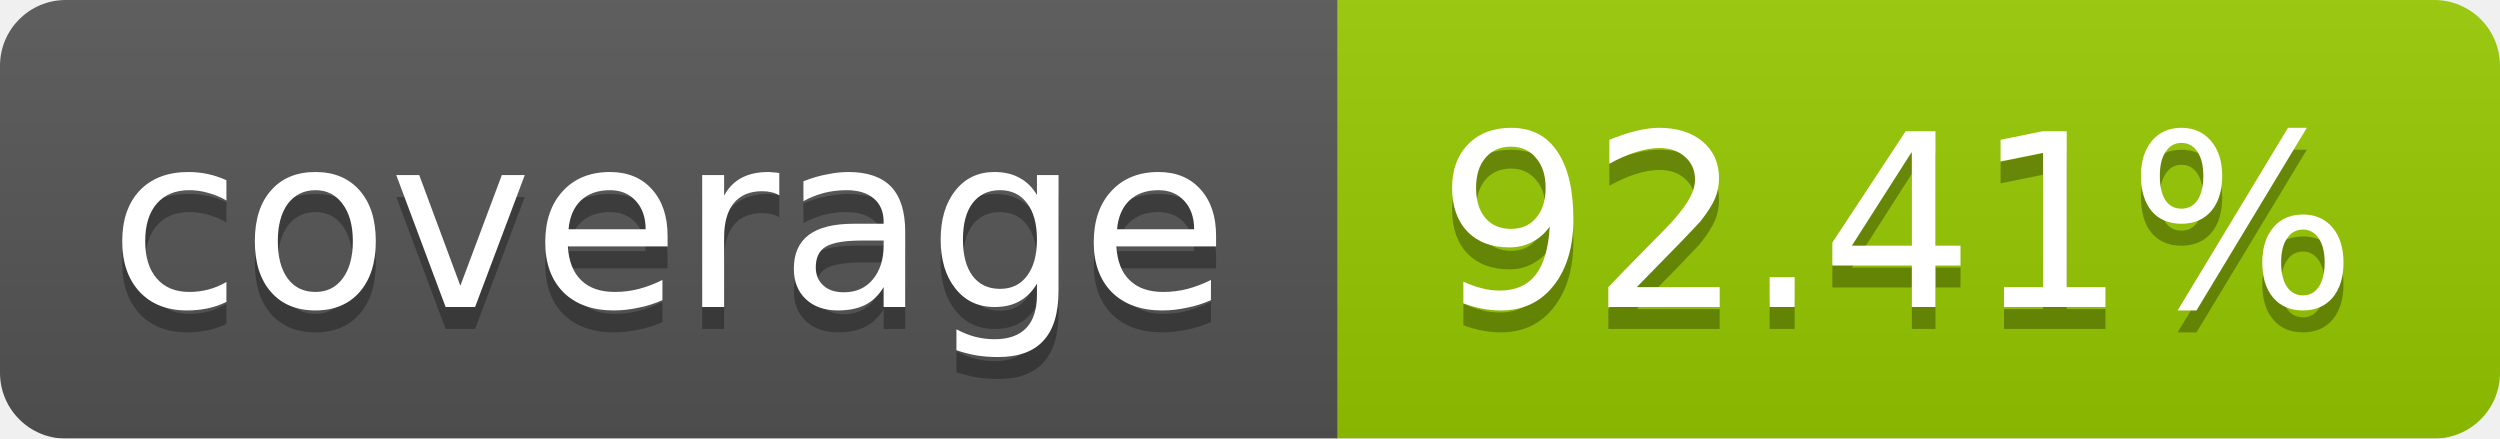
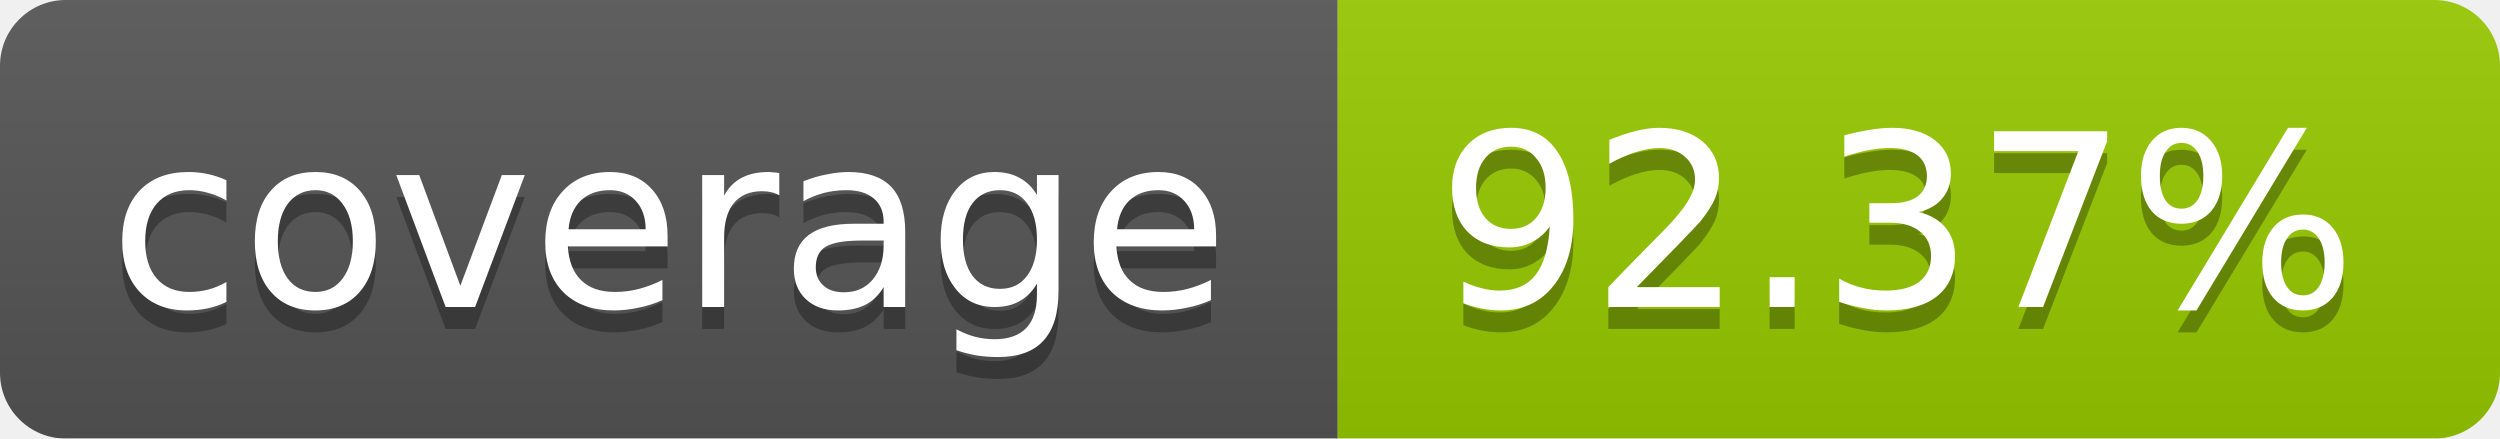
<svg xmlns="http://www.w3.org/2000/svg" width="114" height="20">
  <linearGradient id="b" x2="0" y2="100%">
    <stop offset="0" stop-color="#bbb" stop-opacity=".1" />
    <stop offset="1" stop-opacity=".1" />
  </linearGradient>
  <mask id="a">
    <rect width="114" height="20" rx="3" fill="#fff" />
  </mask>
  <g mask="url(#a)">
    <path fill="#555" d="M0 0h61v20H0z" />
    <path fill="#97CA00" d="M61 0h53v20H61z" />
    <path fill="url(#b)" d="M0 0h114v20H0z" />
  </g>
  <g fill="#fff" text-anchor="middle" font-family="DejaVu Sans,Verdana,Geneva,sans-serif" font-size="11">
    <text x="30.5" y="15" fill="#010101" fill-opacity=".3">coverage</text>
    <text x="30.5" y="14">coverage</text>
-     <text x="86.5" y="15" fill="#010101" fill-opacity=".3">92.41%</text>
-     <text x="86.5" y="14">92.41%</text>
+     <text x="86.5" y="15" fill="#010101" fill-opacity=".3">92.37%</text>
+     <text x="86.5" y="14">92.37%</text>
  </g>
</svg>
